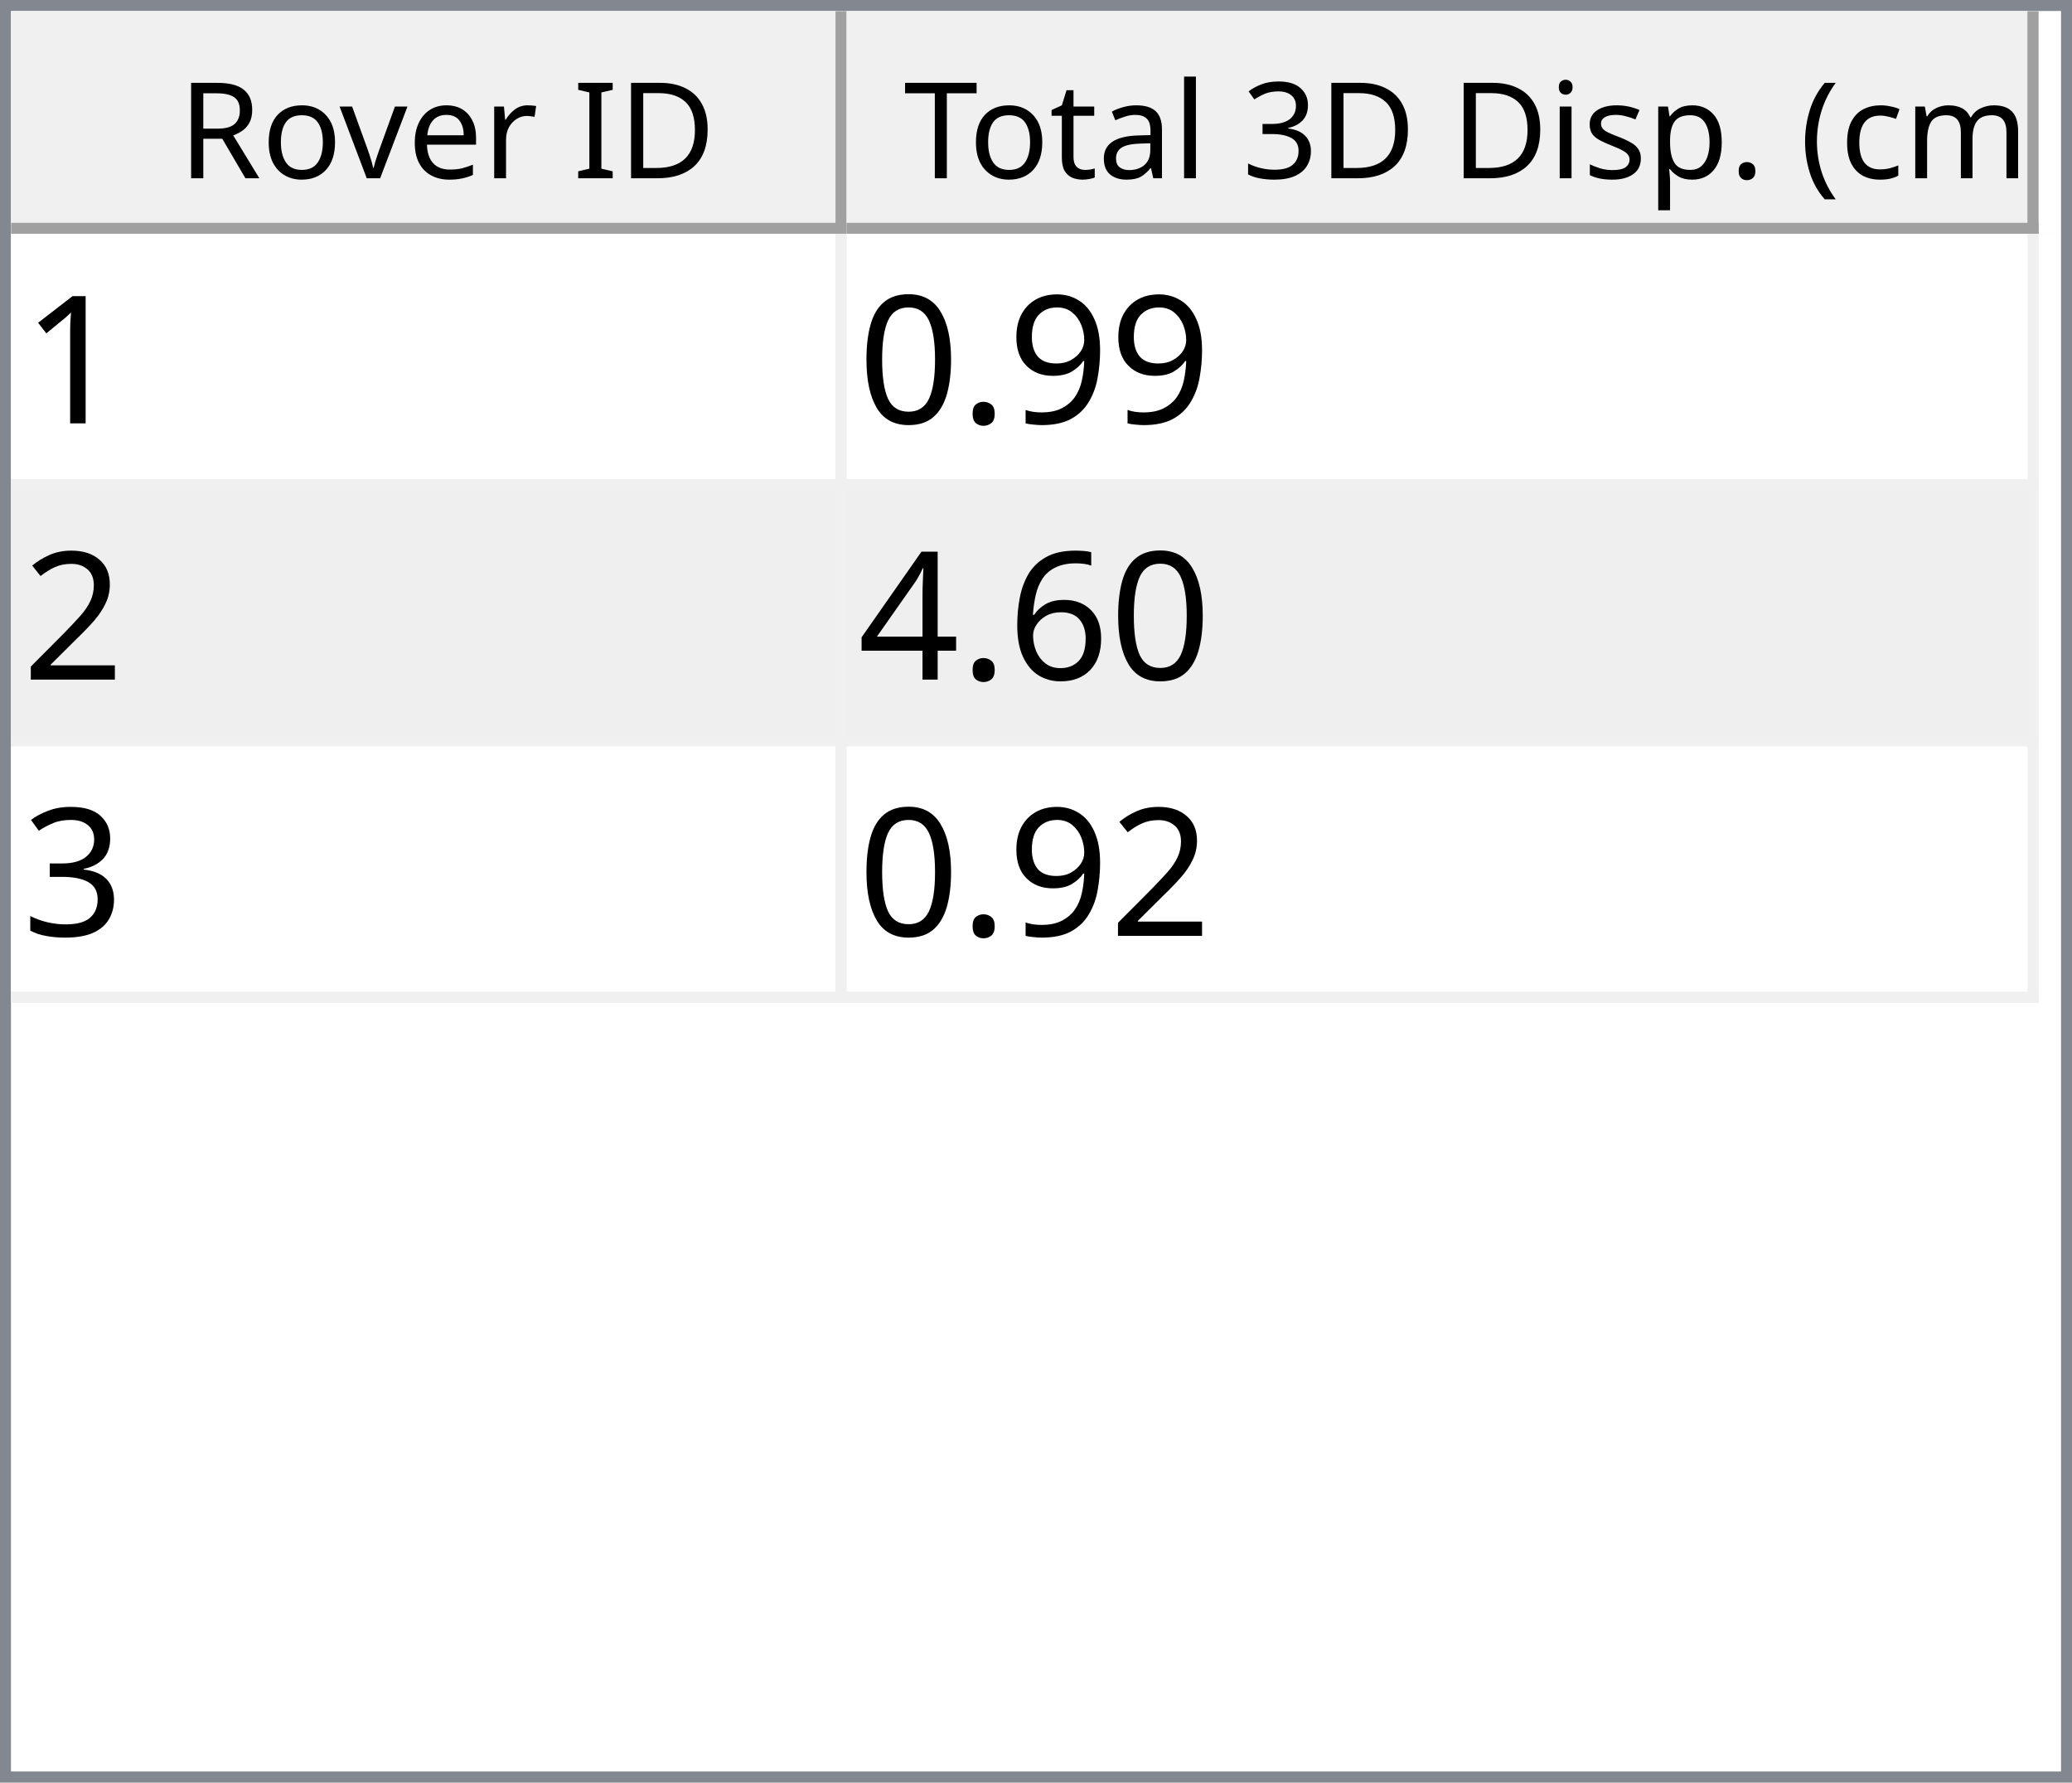
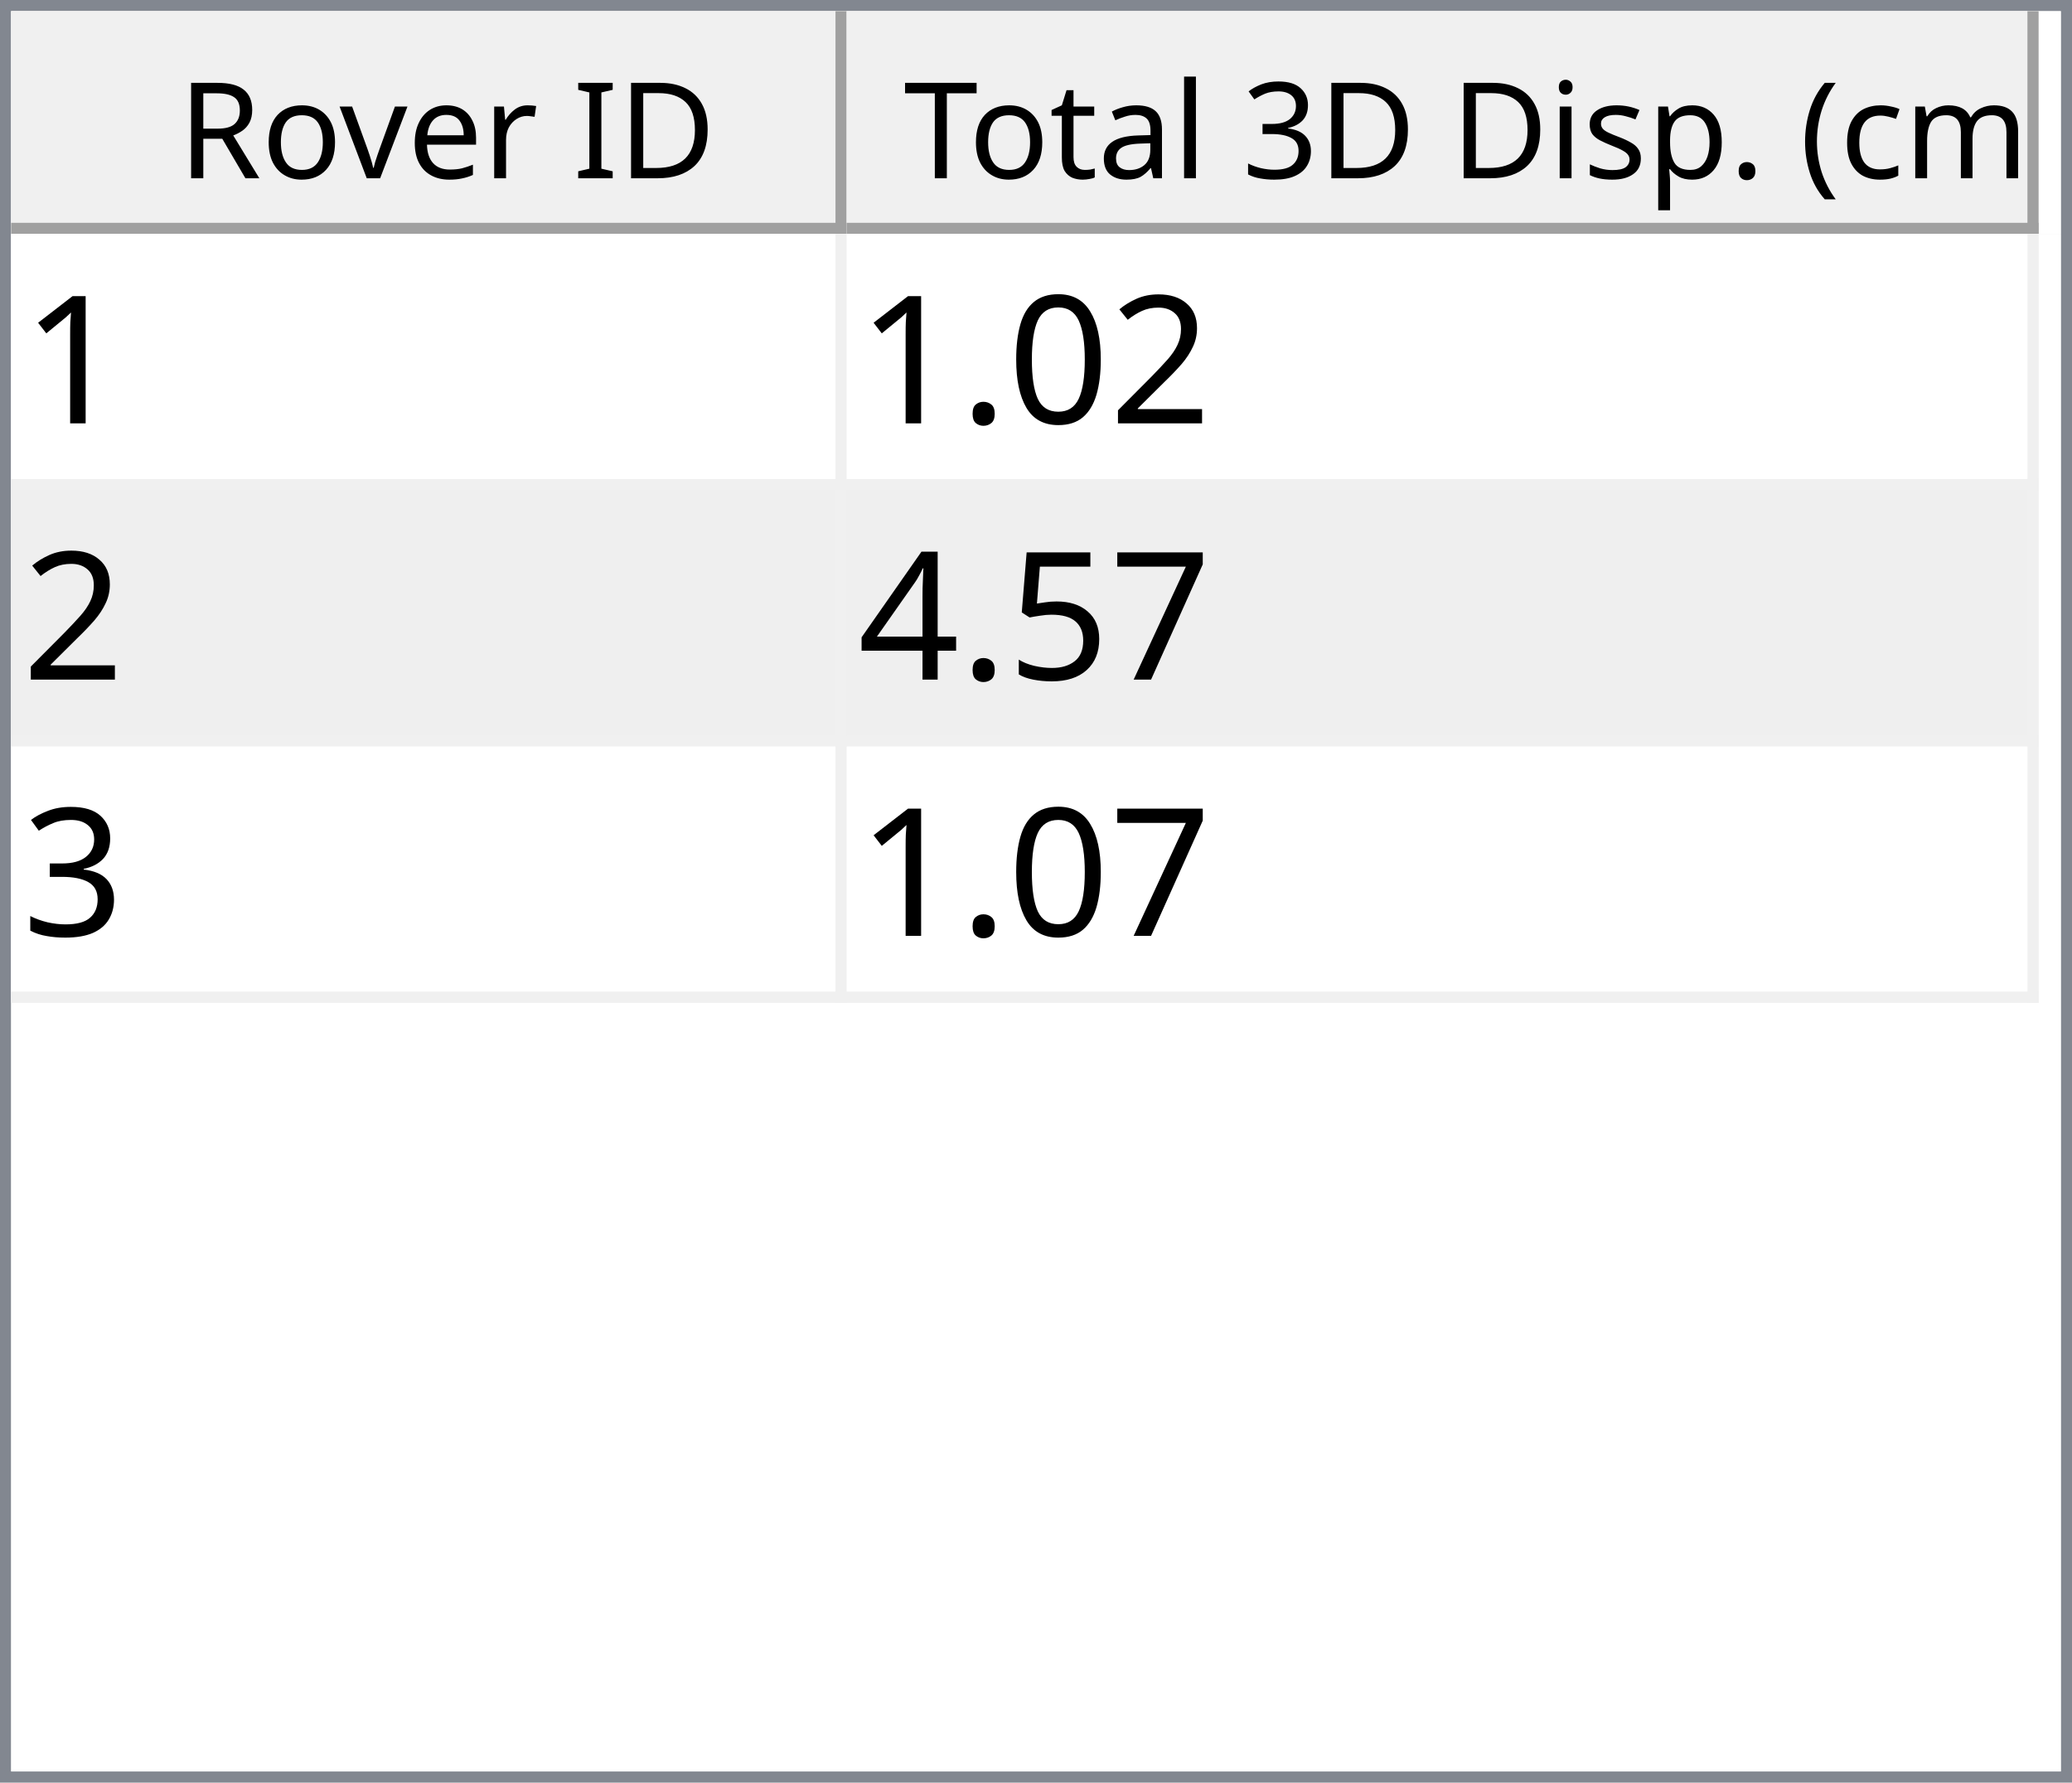
<svg xmlns="http://www.w3.org/2000/svg" style="fill-opacity:1; color-rendering:auto; color-interpolation:auto; text-rendering:auto; stroke:black; stroke-linecap:square; stroke-miterlimit:10; shape-rendering:auto; stroke-opacity:1; fill:black; stroke-dasharray:none; font-weight:normal; stroke-width:1; font-family:'Dialog'; font-style:normal; stroke-linejoin:miter; font-size:12px; stroke-dashoffset:0; image-rendering:auto;" width="186" height="160">
  <defs id="genericDefs" />
  <g>
    <defs id="defs1">
      <clipPath clipPathUnits="userSpaceOnUse" id="clipPath1">
        <path d="M0 0 L186 0 L186 160 L0 160 L0 0 Z" />
      </clipPath>
      <clipPath clipPathUnits="userSpaceOnUse" id="clipPath2">
        <path d="M0 0 L0 160 L186 160 L186 0 Z" />
      </clipPath>
      <clipPath clipPathUnits="userSpaceOnUse" id="clipPath3">
        <path d="M0 0 L0 20 L184 20 L184 0 Z" />
      </clipPath>
      <clipPath clipPathUnits="userSpaceOnUse" id="clipPath4">
        <path d="M0 0 L0 20 L75 20 L75 0 Z" />
      </clipPath>
      <clipPath clipPathUnits="userSpaceOnUse" id="clipPath5">
        <path d="M1 1 L1 19 L74 19 L74 1 Z" />
      </clipPath>
      <clipPath clipPathUnits="userSpaceOnUse" id="clipPath6">
        <path d="M0 0 L0 18 L73 18 L73 0 Z" />
      </clipPath>
      <clipPath clipPathUnits="userSpaceOnUse" id="clipPath7">
        <path d="M-0.5 -0.5 L-0.5 19.5 L74.5 19.5 L74.5 -0.5 Z" />
      </clipPath>
      <clipPath clipPathUnits="userSpaceOnUse" id="clipPath8">
        <path d="M0 0 L0 20 L107 20 L107 0 Z" />
      </clipPath>
      <clipPath clipPathUnits="userSpaceOnUse" id="clipPath9">
        <path d="M1 1 L1 19 L106 19 L106 1 Z" />
      </clipPath>
      <clipPath clipPathUnits="userSpaceOnUse" id="clipPath10">
        <path d="M0 0 L0 18 L105 18 L105 0 Z" />
      </clipPath>
      <clipPath clipPathUnits="userSpaceOnUse" id="clipPath11">
        <path d="M-0.5 -0.5 L-0.5 19.5 L106.5 19.5 L106.5 -0.5 Z" />
      </clipPath>
      <clipPath clipPathUnits="userSpaceOnUse" id="clipPath12">
        <path d="M0 0 L0 138 L184 138 L184 0 Z" />
      </clipPath>
      <clipPath clipPathUnits="userSpaceOnUse" id="clipPath13">
        <path d="M0 0 L0 69 L182 69 L182 0 Z" />
      </clipPath>
      <clipPath clipPathUnits="userSpaceOnUse" id="clipPath14">
        <path d="M-0.5 -0.5 L-0.5 68.5 L181.5 68.5 L181.5 -0.5 Z" />
      </clipPath>
      <clipPath clipPathUnits="userSpaceOnUse" id="clipPath15">
        <path d="M0 0 L0 22 L74 22 L74 0 Z" />
      </clipPath>
      <clipPath clipPathUnits="userSpaceOnUse" id="clipPath16">
        <path d="M0 0 L0 22 L106 22 L106 0 Z" />
      </clipPath>
      <font horiz-adv-x="64.551" id="font1">
        <font-face ascent="107.91" descent="25.098" units-per-em="100" style="font-style:normal; font-family:Segoe UI; font-weight:normal;" />
        <missing-glyph horiz-adv-x="64.551" d="M8.109 0 L8.109 68.266 L56.453 68.266 L56.453 0 L8.109 0 ZM15.328 7.234 L49.219 7.234 L49.219 61.031 L15.328 61.031 L15.328 7.234 Z" />
        <glyph unicode="D" horiz-adv-x="70.117" d="M9.188 0 L9.188 70.016 L28.516 70.016 Q65.531 70.016 65.531 35.891 Q65.531 19.672 55.25 9.836 Q44.969 0 27.734 0 L9.188 0 ZM17.391 62.594 L17.391 7.422 L27.828 7.422 Q41.609 7.422 49.273 14.797 Q56.938 22.172 56.938 35.688 Q56.938 62.594 28.328 62.594 L17.391 62.594 Z" />
        <glyph unicode="I" horiz-adv-x="26.611" d="M17.391 0 L9.188 0 L9.188 70.016 L17.391 70.016 L17.391 0 Z" />
        <glyph unicode=" " horiz-adv-x="27.393" d="" />
        <glyph unicode="r" horiz-adv-x="34.766" d="M34.188 41.891 Q32.078 43.5 28.125 43.5 Q23 43.5 19.555 38.672 Q16.109 33.844 16.109 25.484 L16.109 0 L8.109 0 L8.109 50 L16.109 50 L16.109 39.703 L16.312 39.703 Q18.016 44.969 21.531 47.922 Q25.047 50.875 29.391 50.875 Q32.516 50.875 34.188 50.203 L34.188 41.891 Z" />
        <glyph unicode="e" horiz-adv-x="52.295" d="M48.297 23 L12.984 23 Q13.188 14.656 17.484 10.109 Q21.781 5.562 29.297 5.562 Q37.75 5.562 44.828 11.141 L44.828 3.609 Q38.234 -1.172 27.391 -1.172 Q16.797 -1.172 10.742 5.641 Q4.688 12.453 4.688 24.812 Q4.688 36.469 11.305 43.82 Q17.922 51.172 27.734 51.172 Q37.547 51.172 42.922 44.828 Q48.297 38.484 48.297 27.203 L48.297 23 ZM40.094 29.781 Q40.047 36.719 36.75 40.578 Q33.453 44.438 27.594 44.438 Q21.922 44.438 17.969 40.383 Q14.016 36.328 13.094 29.781 L40.094 29.781 Z" />
        <glyph unicode="v" horiz-adv-x="47.9" d="M47.406 50 L27.484 0 L19.625 0 L0.688 50 L9.469 50 L22.172 13.672 Q23.578 9.672 23.922 6.688 L24.125 6.688 Q24.609 10.453 25.688 13.484 L38.969 50 L47.406 50 Z" />
        <glyph unicode="o" horiz-adv-x="58.594" d="M29 -1.172 Q17.922 -1.172 11.305 5.836 Q4.688 12.844 4.688 24.422 Q4.688 37.016 11.57 44.094 Q18.453 51.172 30.172 51.172 Q41.359 51.172 47.633 44.289 Q53.906 37.406 53.906 25.203 Q53.906 13.234 47.141 6.031 Q40.375 -1.172 29 -1.172 ZM29.594 44.438 Q21.875 44.438 17.383 39.188 Q12.891 33.938 12.891 24.703 Q12.891 15.828 17.43 10.695 Q21.969 5.562 29.594 5.562 Q37.359 5.562 41.531 10.594 Q45.703 15.625 45.703 24.906 Q45.703 34.281 41.531 39.359 Q37.359 44.438 29.594 44.438 Z" />
        <glyph unicode="R" horiz-adv-x="59.814" d="M59.375 0 L49.609 0 L37.891 19.625 Q36.281 22.359 34.766 24.289 Q33.25 26.219 31.664 27.438 Q30.078 28.656 28.25 29.219 Q26.422 29.781 24.125 29.781 L17.391 29.781 L17.391 0 L9.188 0 L9.188 70.016 L30.078 70.016 Q34.672 70.016 38.555 68.867 Q42.438 67.719 45.289 65.375 Q48.141 63.031 49.758 59.547 Q51.375 56.062 51.375 51.375 Q51.375 47.703 50.273 44.656 Q49.172 41.609 47.148 39.211 Q45.125 36.812 42.266 35.133 Q39.406 33.453 35.844 32.516 L35.844 32.328 Q37.594 31.547 38.891 30.547 Q40.188 29.547 41.359 28.18 Q42.531 26.812 43.68 25.078 Q44.828 23.344 46.234 21.047 L59.375 0 ZM17.391 62.594 L17.391 37.203 L28.516 37.203 Q31.594 37.203 34.203 38.133 Q36.812 39.062 38.719 40.797 Q40.625 42.531 41.703 45.047 Q42.781 47.562 42.781 50.688 Q42.781 56.297 39.141 59.445 Q35.5 62.594 28.609 62.594 L17.391 62.594 Z" />
        <glyph unicode=")" horiz-adv-x="30.176" d="M8.297 -15.922 L1.172 -15.922 Q16.406 2.344 16.406 26.812 Q16.406 51.469 1.078 70.016 L8.297 70.016 Q23.531 52.156 23.531 26.703 Q23.531 1.375 8.297 -15.922 Z" />
        <glyph unicode="m" horiz-adv-x="86.133" d="M79.109 0 L71.094 0 L71.094 28.719 Q71.094 37.016 68.531 40.727 Q65.969 44.438 59.906 44.438 Q54.781 44.438 51.195 39.75 Q47.609 35.062 47.609 28.516 L47.609 0 L39.594 0 L39.594 29.688 Q39.594 44.438 28.219 44.438 Q22.953 44.438 19.531 40.016 Q16.109 35.594 16.109 28.516 L16.109 0 L8.109 0 L8.109 50 L16.109 50 L16.109 42.094 L16.312 42.094 Q21.625 51.172 31.844 51.172 Q36.969 51.172 40.773 48.312 Q44.578 45.453 46 40.828 Q51.562 51.172 62.594 51.172 Q79.109 51.172 79.109 30.812 L79.109 0 Z" />
        <glyph unicode="c" horiz-adv-x="46.191" d="M42.188 2.297 Q36.422 -1.172 28.516 -1.172 Q17.828 -1.172 11.258 5.789 Q4.688 12.75 4.688 23.828 Q4.688 36.188 11.766 43.68 Q18.844 51.172 30.672 51.172 Q37.25 51.172 42.281 48.734 L42.281 40.531 Q36.719 44.438 30.375 44.438 Q22.703 44.438 17.797 38.945 Q12.891 33.453 12.891 24.516 Q12.891 15.719 17.508 10.641 Q22.125 5.562 29.891 5.562 Q36.422 5.562 42.188 9.906 L42.188 2.297 Z" />
        <glyph unicode="(" horiz-adv-x="30.176" d="M29.109 -15.922 L21.969 -15.922 Q6.844 1.375 6.844 26.703 Q6.844 52.156 21.969 70.016 L29.203 70.016 Q13.875 51.469 13.875 26.812 Q13.875 2.344 29.109 -15.922 Z" />
        <glyph unicode="." horiz-adv-x="21.68" d="M10.891 -1.078 Q8.641 -1.078 7.055 0.539 Q5.469 2.156 5.469 4.391 Q5.469 6.641 7.055 8.273 Q8.641 9.906 10.891 9.906 Q13.188 9.906 14.797 8.273 Q16.406 6.641 16.406 4.391 Q16.406 2.156 14.797 0.539 Q13.188 -1.078 10.891 -1.078 Z" />
        <glyph unicode="p" horiz-adv-x="58.789" d="M16.312 7.234 L16.109 7.234 L16.109 -23 L8.109 -23 L8.109 50 L16.109 50 L16.109 41.219 L16.312 41.219 Q22.219 51.172 33.594 51.172 Q43.266 51.172 48.688 44.461 Q54.109 37.75 54.109 26.469 Q54.109 13.922 48 6.375 Q41.891 -1.172 31.297 -1.172 Q21.578 -1.172 16.312 7.234 ZM16.109 27.391 L16.109 20.406 Q16.109 14.203 20.141 9.883 Q24.172 5.562 30.375 5.562 Q37.641 5.562 41.773 11.133 Q45.906 16.703 45.906 26.609 Q45.906 34.969 42.047 39.703 Q38.188 44.438 31.594 44.438 Q24.609 44.438 20.359 39.578 Q16.109 34.719 16.109 27.391 Z" />
        <glyph unicode="s" horiz-adv-x="42.432" d="M5.078 1.812 L5.078 10.406 Q11.625 5.562 19.484 5.562 Q30.031 5.562 30.031 12.594 Q30.031 14.594 29.125 15.992 Q28.219 17.391 26.68 18.461 Q25.141 19.531 23.07 20.383 Q21 21.234 18.609 22.172 Q15.281 23.484 12.766 24.828 Q10.25 26.172 8.57 27.859 Q6.891 29.547 6.031 31.695 Q5.172 33.844 5.172 36.719 Q5.172 40.234 6.789 42.945 Q8.406 45.656 11.086 47.484 Q13.766 49.312 17.211 50.242 Q20.656 51.172 24.312 51.172 Q30.812 51.172 35.938 48.922 L35.938 40.828 Q30.422 44.438 23.25 44.438 Q21 44.438 19.195 43.922 Q17.391 43.406 16.094 42.477 Q14.797 41.547 14.086 40.258 Q13.375 38.969 13.375 37.406 Q13.375 35.453 14.086 34.133 Q14.797 32.812 16.164 31.789 Q17.531 30.766 19.484 29.938 Q21.438 29.109 23.922 28.125 Q27.25 26.859 29.883 25.516 Q32.516 24.172 34.375 22.484 Q36.234 20.797 37.234 18.602 Q38.234 16.406 38.234 13.375 Q38.234 9.672 36.602 6.938 Q34.969 4.203 32.234 2.398 Q29.5 0.594 25.93 -0.289 Q22.359 -1.172 18.453 -1.172 Q10.75 -1.172 5.078 1.812 Z" />
        <glyph unicode="i" horiz-adv-x="24.219" d="M12.203 62.703 Q10.062 62.703 8.547 64.164 Q7.031 65.625 7.031 67.875 Q7.031 70.125 8.547 71.609 Q10.062 73.094 12.203 73.094 Q14.406 73.094 15.945 71.609 Q17.484 70.125 17.484 67.875 Q17.484 65.719 15.945 64.211 Q14.406 62.703 12.203 62.703 ZM16.109 0 L8.109 0 L8.109 50 L16.109 50 L16.109 0 Z" />
        <glyph unicode="3" horiz-adv-x="53.906" d="M46.531 19.828 Q46.531 15.094 44.75 11.211 Q42.969 7.328 39.719 4.57 Q36.469 1.812 31.93 0.297 Q27.391 -1.219 21.922 -1.219 Q11.922 -1.219 6 2.594 L6 11.188 Q13.094 5.609 22.219 5.609 Q25.875 5.609 28.828 6.539 Q31.781 7.469 33.906 9.227 Q36.031 10.984 37.18 13.477 Q38.328 15.969 38.328 19.094 Q38.328 32.812 18.797 32.812 L12.984 32.812 L12.984 39.594 L18.5 39.594 Q35.797 39.594 35.797 52.484 Q35.797 64.406 22.609 64.406 Q15.188 64.406 8.688 59.422 L8.688 67.188 Q15.375 71.188 24.609 71.188 Q29 71.188 32.57 69.969 Q36.141 68.75 38.68 66.555 Q41.219 64.359 42.609 61.281 Q44 58.203 44 54.5 Q44 40.672 30.031 36.719 L30.031 36.531 Q33.594 36.141 36.625 34.797 Q39.656 33.453 41.852 31.305 Q44.047 29.156 45.289 26.25 Q46.531 23.344 46.531 19.828 Z" />
        <glyph unicode="l" horiz-adv-x="24.219" d="M16.109 0 L8.109 0 L8.109 74.031 L16.109 74.031 L16.109 0 Z" />
        <glyph unicode="a" horiz-adv-x="50.879" d="M43.891 0 L35.891 0 L35.891 7.812 L35.688 7.812 Q30.469 -1.172 20.312 -1.172 Q12.844 -1.172 8.617 2.781 Q4.391 6.734 4.391 13.281 Q4.391 27.297 20.906 29.594 L35.891 31.688 Q35.891 44.438 25.594 44.438 Q16.547 44.438 9.281 38.281 L9.281 46.484 Q16.656 51.172 26.266 51.172 Q43.891 51.172 43.891 32.516 L43.891 0 ZM35.891 25.297 L23.828 23.641 Q18.266 22.859 15.43 20.875 Q12.594 18.891 12.594 13.875 Q12.594 10.203 15.211 7.883 Q17.828 5.562 22.172 5.562 Q28.125 5.562 32.008 9.742 Q35.891 13.922 35.891 20.312 L35.891 25.297 Z" />
        <glyph unicode="t" horiz-adv-x="33.887" d="M31.297 0.484 Q28.469 -1.078 23.828 -1.078 Q10.688 -1.078 10.688 13.578 L10.688 43.172 L2.094 43.172 L2.094 50 L10.688 50 L10.688 62.203 L18.703 64.797 L18.703 50 L31.297 50 L31.297 43.172 L18.703 43.172 L18.703 14.984 Q18.703 9.969 20.414 7.82 Q22.125 5.672 26.078 5.672 Q29.109 5.672 31.297 7.328 L31.297 0.484 Z" />
        <glyph unicode="T" horiz-adv-x="52.393" d="M50.594 62.594 L30.375 62.594 L30.375 0 L22.172 0 L22.172 62.594 L2 62.594 L2 70.016 L50.594 70.016 L50.594 62.594 Z" />
      </font>
      <font horiz-adv-x="75.0" id="font2">
        <font-face ascent="100.537" descent="21.973" units-per-em="100" style="font-style:normal; font-family:sans-serif; font-weight:normal;" />
        <missing-glyph horiz-adv-x="75.0" d="M12.5 0 L12.5 62.5 L62.5 62.5 L62.5 0 L12.5 0 ZM14.062 1.562 L60.938 1.562 L60.938 60.938 L14.062 60.938 L14.062 1.562 Z" />
        <glyph unicode="1" horiz-adv-x="55.615" d="M37.25 0 L28.469 0 L28.469 56 Q25.297 52.984 20.141 49.953 Q14.984 46.922 10.891 45.406 L10.891 53.906 Q18.266 57.375 23.781 62.305 Q29.297 67.234 31.594 71.875 L37.25 71.875 L37.25 0 Z" />
-         <glyph unicode="9" horiz-adv-x="55.615" d="M5.469 16.547 L13.922 17.328 Q14.984 11.375 18.016 8.688 Q21.047 6 25.781 6 Q29.828 6 32.883 7.859 Q35.938 9.719 37.891 12.82 Q39.844 15.922 41.164 21.195 Q42.484 26.469 42.484 31.938 Q42.484 32.516 42.438 33.688 Q39.797 29.5 35.234 26.883 Q30.672 24.266 25.344 24.266 Q16.453 24.266 10.305 30.711 Q4.156 37.156 4.156 47.703 Q4.156 58.594 10.578 65.234 Q17 71.875 26.656 71.875 Q33.641 71.875 39.43 68.117 Q45.219 64.359 48.219 57.398 Q51.219 50.438 51.219 37.25 Q51.219 23.531 48.242 15.406 Q45.266 7.281 39.383 3.031 Q33.5 -1.219 25.594 -1.219 Q17.188 -1.219 11.867 3.445 Q6.547 8.109 5.469 16.547 ZM41.453 48.141 Q41.453 55.719 37.43 60.156 Q33.406 64.594 27.734 64.594 Q21.875 64.594 17.531 59.812 Q13.188 55.031 13.188 47.406 Q13.188 40.578 17.312 36.305 Q21.438 32.031 27.484 32.031 Q33.594 32.031 37.523 36.305 Q41.453 40.578 41.453 48.141 Z" />
+         <glyph unicode="2" horiz-adv-x="55.615" d="M50.344 8.453 L50.344 0 L3.031 0 Q2.938 3.172 4.047 6.109 Q5.859 10.938 9.836 15.625 Q13.812 20.312 21.344 26.469 Q33.016 36.031 37.117 41.625 Q41.219 47.219 41.219 52.203 Q41.219 57.422 37.477 61.008 Q33.734 64.594 27.734 64.594 Q21.391 64.594 17.578 60.789 Q13.766 56.984 13.719 50.25 L4.688 51.172 Q5.609 61.281 11.664 66.578 Q17.719 71.875 27.938 71.875 Q38.234 71.875 44.242 66.164 Q50.25 60.453 50.25 52 Q50.25 47.703 48.492 43.555 Q46.734 39.406 42.656 34.812 Q38.578 30.219 29.109 22.219 Q21.188 15.578 18.945 13.211 Q16.703 10.844 15.234 8.453 L50.344 8.453 Z" />
+         <glyph unicode="0" horiz-adv-x="55.615" d="M4.156 35.297 Q4.156 48 6.766 55.742 Q9.375 63.484 14.523 67.68 Q19.672 71.875 27.484 71.875 Q33.25 71.875 37.594 69.555 Q41.938 67.234 44.773 62.867 Q47.609 58.5 49.219 52.227 Q50.828 45.953 50.828 35.297 Q50.828 22.703 48.242 14.969 Q45.656 7.234 40.508 3.008 Q35.359 -1.219 27.484 -1.219 Q17.141 -1.219 11.234 6.203 Q4.156 15.141 4.156 35.297 ZM13.188 35.297 Q13.188 17.672 17.312 11.836 Q21.438 6 27.484 6 Q33.547 6 37.672 11.859 Q41.797 17.719 41.797 35.297 Q41.797 52.984 37.672 58.789 Q33.547 64.594 27.391 64.594 Q21.344 64.594 17.719 59.469 Q13.188 52.938 13.188 35.297 Z" />
        <glyph unicode="." horiz-adv-x="27.783" d="M9.078 0 L9.078 10.016 L19.094 10.016 L19.094 0 L9.078 0 Z" />
-         <glyph unicode="0" horiz-adv-x="55.615" d="M4.156 35.297 Q4.156 48 6.766 55.742 Q9.375 63.484 14.523 67.68 Q19.672 71.875 27.484 71.875 Q33.25 71.875 37.594 69.555 Q41.938 67.234 44.773 62.867 Q47.609 58.5 49.219 52.227 Q50.828 45.953 50.828 35.297 Q50.828 22.703 48.242 14.969 Q45.656 7.234 40.508 3.008 Q35.359 -1.219 27.484 -1.219 Q17.141 -1.219 11.234 6.203 Q4.156 15.141 4.156 35.297 ZM13.188 35.297 Q13.188 17.672 17.312 11.836 Q21.438 6 27.484 6 Q33.547 6 37.672 11.859 Q41.797 17.719 41.797 35.297 Q41.797 52.984 37.672 58.789 Q33.547 64.594 27.391 64.594 Q21.344 64.594 17.719 59.469 Q13.188 52.938 13.188 35.297 Z" />
-         <glyph unicode="2" horiz-adv-x="55.615" d="M50.344 8.453 L50.344 0 L3.031 0 Q2.938 3.172 4.047 6.109 Q5.859 10.938 9.836 15.625 Q13.812 20.312 21.344 26.469 Q33.016 36.031 37.117 41.625 Q41.219 47.219 41.219 52.203 Q41.219 57.422 37.477 61.008 Q33.734 64.594 27.734 64.594 Q21.391 64.594 17.578 60.789 Q13.766 56.984 13.719 50.25 L4.688 51.172 Q5.609 61.281 11.664 66.578 Q17.719 71.875 27.938 71.875 Q38.234 71.875 44.242 66.164 Q50.25 60.453 50.25 52 Q50.25 47.703 48.492 43.555 Q46.734 39.406 42.656 34.812 Q38.578 30.219 29.109 22.219 Q21.188 15.578 18.945 13.211 Q16.703 10.844 15.234 8.453 L50.344 8.453 Z" />
-         <glyph unicode="6" horiz-adv-x="55.615" d="M49.75 54.047 L41.016 53.375 Q39.844 58.547 37.703 60.891 Q34.125 64.656 28.906 64.656 Q24.703 64.656 21.531 62.312 Q17.391 59.281 14.992 53.469 Q12.594 47.656 12.5 36.922 Q15.672 41.75 20.266 44.094 Q24.859 46.438 29.891 46.438 Q38.672 46.438 44.852 39.969 Q51.031 33.5 51.031 23.25 Q51.031 16.5 48.125 10.719 Q45.219 4.938 40.141 1.859 Q35.062 -1.219 28.609 -1.219 Q17.625 -1.219 10.695 6.859 Q3.766 14.938 3.766 33.5 Q3.766 54.25 11.422 63.672 Q18.109 71.875 29.438 71.875 Q37.891 71.875 43.289 67.141 Q48.688 62.406 49.75 54.047 ZM13.875 23.188 Q13.875 18.656 15.797 14.508 Q17.719 10.359 21.188 8.18 Q24.656 6 28.469 6 Q34.031 6 38.039 10.492 Q42.047 14.984 42.047 22.703 Q42.047 30.125 38.086 34.398 Q34.125 38.672 28.125 38.672 Q22.172 38.672 18.023 34.398 Q13.875 30.125 13.875 23.188 Z" />
+         <glyph unicode="7" horiz-adv-x="55.615" d="M4.734 62.203 L4.734 70.656 L51.078 70.656 L51.078 63.812 Q44.234 56.547 37.523 44.484 Q30.812 32.422 27.156 19.672 Q24.516 10.688 23.781 0 L14.75 0 Q14.891 8.453 18.062 20.414 Q21.234 32.375 27.172 43.484 Q33.109 54.594 39.797 62.203 L4.734 62.203 Z" />
+         <glyph unicode="5" horiz-adv-x="55.615" d="M4.156 18.75 L13.375 19.531 Q14.406 12.797 18.141 9.398 Q21.875 6 27.156 6 Q33.5 6 37.891 10.789 Q42.281 15.578 42.281 23.484 Q42.281 31 38.062 35.352 Q33.844 39.703 27 39.703 Q22.75 39.703 19.336 37.773 Q15.922 35.844 13.969 32.766 L5.719 33.844 L12.641 70.609 L48.25 70.609 L48.25 62.203 L19.672 62.203 L15.828 42.969 Q22.266 47.469 29.344 47.469 Q38.719 47.469 45.164 40.969 Q51.609 34.469 51.609 24.266 Q51.609 14.547 45.953 7.469 Q39.062 -1.219 27.156 -1.219 Q17.391 -1.219 11.211 4.25 Q5.031 9.719 4.156 18.75 Z" />
        <glyph unicode="4" horiz-adv-x="55.615" d="M32.328 0 L32.328 17.141 L1.266 17.141 L1.266 25.203 L33.938 71.578 L41.109 71.578 L41.109 25.203 L50.781 25.203 L50.781 17.141 L41.109 17.141 L41.109 0 L32.328 0 ZM32.328 25.203 L32.328 57.469 L9.906 25.203 L32.328 25.203 Z" />
        <glyph unicode="3" horiz-adv-x="55.615" d="M4.203 18.891 L12.984 20.062 Q14.5 12.594 18.141 9.297 Q21.781 6 27 6 Q33.203 6 37.477 10.297 Q41.75 14.594 41.75 20.953 Q41.75 27 37.797 30.93 Q33.844 34.859 27.734 34.859 Q25.25 34.859 21.531 33.891 L22.516 41.609 Q23.391 41.5 23.922 41.5 Q29.547 41.5 34.039 44.43 Q38.531 47.359 38.531 53.469 Q38.531 58.297 35.258 61.477 Q31.984 64.656 26.812 64.656 Q21.688 64.656 18.266 61.43 Q14.844 58.203 13.875 51.766 L5.078 53.328 Q6.688 62.156 12.398 67.016 Q18.109 71.875 26.609 71.875 Q32.469 71.875 37.398 69.359 Q42.328 66.844 44.945 62.5 Q47.562 58.156 47.562 53.266 Q47.562 48.641 45.07 44.828 Q42.578 41.016 37.703 38.766 Q44.047 37.312 47.562 32.695 Q51.078 28.078 51.078 21.141 Q51.078 11.766 44.242 5.25 Q37.406 -1.266 26.953 -1.266 Q17.531 -1.266 11.305 4.352 Q5.078 9.969 4.203 18.891 Z" />
      </font>
    </defs>
    <g style="fill:white; stroke:white;">
      <rect x="0" y="0" width="186" style="clip-path:url(#clipPath1); stroke:none;" height="160" />
    </g>
    <g style="fill:white; text-rendering:optimizeSpeed; color-rendering:optimizeSpeed; image-rendering:optimizeSpeed; shape-rendering:crispEdges; stroke:white; color-interpolation:sRGB;">
      <rect x="0" width="186" height="160" y="0" style="stroke:none;" />
      <path style="stroke:none;" d="M0 160 L186 160 L186 0 L0 0 Z" />
    </g>
    <g style="fill:rgb(240,240,240); font-family:'Segoe UI'; stroke:rgb(240,240,240);">
      <rect x="0" y="0" width="186" style="clip-path:url(#clipPath2); stroke:none;" height="160" />
    </g>
    <g style="fill:rgb(130,135,144); font-family:'Segoe UI'; stroke:rgb(130,135,144);">
      <path d="M0 0 L186 0 L186 160 L0 160 L0 0 ZM1 1 L185 1 L185 159 L1 159 L1 1 Z" style="fill-rule:evenodd; clip-path:url(#clipPath2); stroke:none;" />
    </g>
    <g style="fill:white; font-family:'Segoe UI'; stroke:white;" transform="translate(1,1)">
      <rect x="0" y="0" width="184" style="clip-path:url(#clipPath3); stroke:none;" height="20" />
    </g>
    <g style="fill:rgb(240,240,240); font-family:'Segoe UI'; stroke:rgb(240,240,240);" transform="translate(1,1)">
      <rect x="0" y="0" width="75" style="clip-path:url(#clipPath4); stroke:none;" height="20" />
    </g>
    <g style="font-family:'Segoe UI';" transform="translate(2,2)">
      <text x="14" xml:space="preserve" y="14" style="clip-path:url(#clipPath6); stroke:none;">Rover ID</text>
    </g>
    <g style="fill:rgb(160,160,160); font-family:'Segoe UI'; stroke:rgb(160,160,160); stroke-linejoin:bevel;" transform="translate(1.5,1.5)">
      <line x1="74" x2="74" y1="0" style="fill:none; clip-path:url(#clipPath7);" y2="19" />
    </g>
    <g style="fill:rgb(160,160,160); font-family:'Segoe UI'; stroke:rgb(160,160,160); stroke-linejoin:bevel;" transform="matrix(1,0,0,1,1,1) translate(0.5,0.5)">
      <line x1="0" x2="74" y1="19" style="fill:none; clip-path:url(#clipPath7);" y2="19" />
    </g>
    <g style="fill:rgb(240,240,240); font-family:'Segoe UI'; stroke:rgb(240,240,240);" transform="translate(76,1)">
      <rect x="0" y="0" width="107" style="clip-path:url(#clipPath8); stroke:none;" height="20" />
    </g>
    <g style="font-family:'Segoe UI';" transform="translate(77,2)">
      <text x="1" xml:space="preserve" y="14" style="clip-path:url(#clipPath10); stroke:none;"> Total 3D Disp. (cm)</text>
    </g>
    <g style="fill:rgb(160,160,160); font-family:'Segoe UI'; stroke:rgb(160,160,160); stroke-linejoin:bevel;" transform="translate(76.5,1.5)">
      <line x1="106" x2="106" y1="0" style="fill:none; clip-path:url(#clipPath11);" y2="19" />
    </g>
    <g style="fill:rgb(160,160,160); font-family:'Segoe UI'; stroke:rgb(160,160,160); stroke-linejoin:bevel;" transform="matrix(1,0,0,1,76,1) translate(0.5,0.5)">
      <line x1="0" x2="106" y1="19" style="fill:none; clip-path:url(#clipPath11);" y2="19" />
    </g>
    <g style="fill:white; font-family:'Segoe UI'; stroke:white;" transform="translate(1,21)">
      <rect x="0" y="0" width="184" style="clip-path:url(#clipPath12); stroke:none;" height="138" />
    </g>
    <g style="fill:rgb(240,240,240); font-size:16px; font-family:sans-serif; stroke:rgb(240,240,240);" transform="translate(1,21)">
      <rect x="0" y="0" width="182" style="clip-path:url(#clipPath13); stroke:none;" height="69" />
      <line transform="translate(0.5,0.5)" x1="0" x2="181" y1="22" style="clip-path:url(#clipPath14); fill:none; stroke-linejoin:bevel;" y2="22" />
    </g>
    <g transform="matrix(1,0,0,1,1,21) translate(0.5,0.5)" style="fill:rgb(240,240,240); font-size:16px; font-family:sans-serif; stroke:rgb(240,240,240); stroke-linejoin:bevel;">
      <line x1="0" x2="181" y1="45" style="fill:none; clip-path:url(#clipPath14);" y2="45" />
    </g>
    <g transform="matrix(1,0,0,1,1,21) translate(0.5,0.5)" style="fill:rgb(240,240,240); font-size:16px; font-family:sans-serif; stroke:rgb(240,240,240); stroke-linejoin:bevel;">
      <line x1="0" x2="181" y1="68" style="fill:none; clip-path:url(#clipPath14);" y2="68" />
    </g>
    <g transform="matrix(1,0,0,1,1,21) translate(0.5,0.5)" style="fill:rgb(240,240,240); font-size:16px; font-family:sans-serif; stroke:rgb(240,240,240); stroke-linejoin:bevel;">
      <line x1="74" x2="74" y1="0" style="fill:none; clip-path:url(#clipPath14);" y2="68" />
    </g>
    <g transform="matrix(1,0,0,1,1,21) translate(0.5,0.5)" style="fill:rgb(240,240,240); font-size:16px; font-family:sans-serif; stroke:rgb(240,240,240); stroke-linejoin:bevel;">
      <line x1="181" x2="181" y1="0" style="fill:none; clip-path:url(#clipPath14);" y2="68" />
    </g>
    <g style="fill:white; font-size:16px; font-family:sans-serif; stroke:white;" transform="matrix(1,0,0,1,1,21)">
      <rect x="0" y="0" width="74" style="clip-path:url(#clipPath15); stroke:none;" height="22" />
      <text x="1" y="17" style="fill:black; clip-path:url(#clipPath15); stroke:none;" xml:space="preserve">1</text>
    </g>
    <g style="fill:white; font-size:16px; font-family:sans-serif; stroke:white;" transform="matrix(1,0,0,1,1,21) translate(75,0)">
      <rect x="0" y="0" width="106" style="clip-path:url(#clipPath16); stroke:none;" height="22" />
-       <text x="1" y="17" style="fill:black; clip-path:url(#clipPath16); stroke:none;" xml:space="preserve">0.99</text>
+       <text x="1" y="17" style="fill:black; clip-path:url(#clipPath16); stroke:none;" xml:space="preserve">1.02</text>
    </g>
    <g style="fill:rgb(239,239,239); font-size:16px; font-family:sans-serif; stroke:rgb(239,239,239);" transform="matrix(1,0,0,1,1,21) translate(0,23)">
      <rect x="0" y="0" width="74" style="clip-path:url(#clipPath15); stroke:none;" height="22" />
      <text x="1" y="17" style="fill:black; clip-path:url(#clipPath15); stroke:none;" xml:space="preserve">2</text>
    </g>
    <g style="fill:rgb(239,239,239); font-size:16px; font-family:sans-serif; stroke:rgb(239,239,239);" transform="matrix(1,0,0,1,1,21) translate(75,23)">
      <rect x="0" y="0" width="106" style="clip-path:url(#clipPath16); stroke:none;" height="22" />
-       <text x="1" y="17" style="fill:black; clip-path:url(#clipPath16); stroke:none;" xml:space="preserve">4.60</text>
+       <text x="1" y="17" style="fill:black; clip-path:url(#clipPath16); stroke:none;" xml:space="preserve">4.57</text>
    </g>
    <g style="fill:white; font-size:16px; font-family:sans-serif; stroke:white;" transform="matrix(1,0,0,1,1,21) translate(0,46)">
      <rect x="0" y="0" width="74" style="clip-path:url(#clipPath15); stroke:none;" height="22" />
      <text x="1" y="17" style="fill:black; clip-path:url(#clipPath15); stroke:none;" xml:space="preserve">3</text>
    </g>
    <g style="fill:white; font-size:16px; font-family:sans-serif; stroke:white;" transform="matrix(1,0,0,1,1,21) translate(75,46)">
      <rect x="0" y="0" width="106" style="clip-path:url(#clipPath16); stroke:none;" height="22" />
-       <text x="1" y="17" style="fill:black; clip-path:url(#clipPath16); stroke:none;" xml:space="preserve">0.92</text>
+       <text x="1" y="17" style="fill:black; clip-path:url(#clipPath16); stroke:none;" xml:space="preserve">1.07</text>
    </g>
  </g>
</svg>
